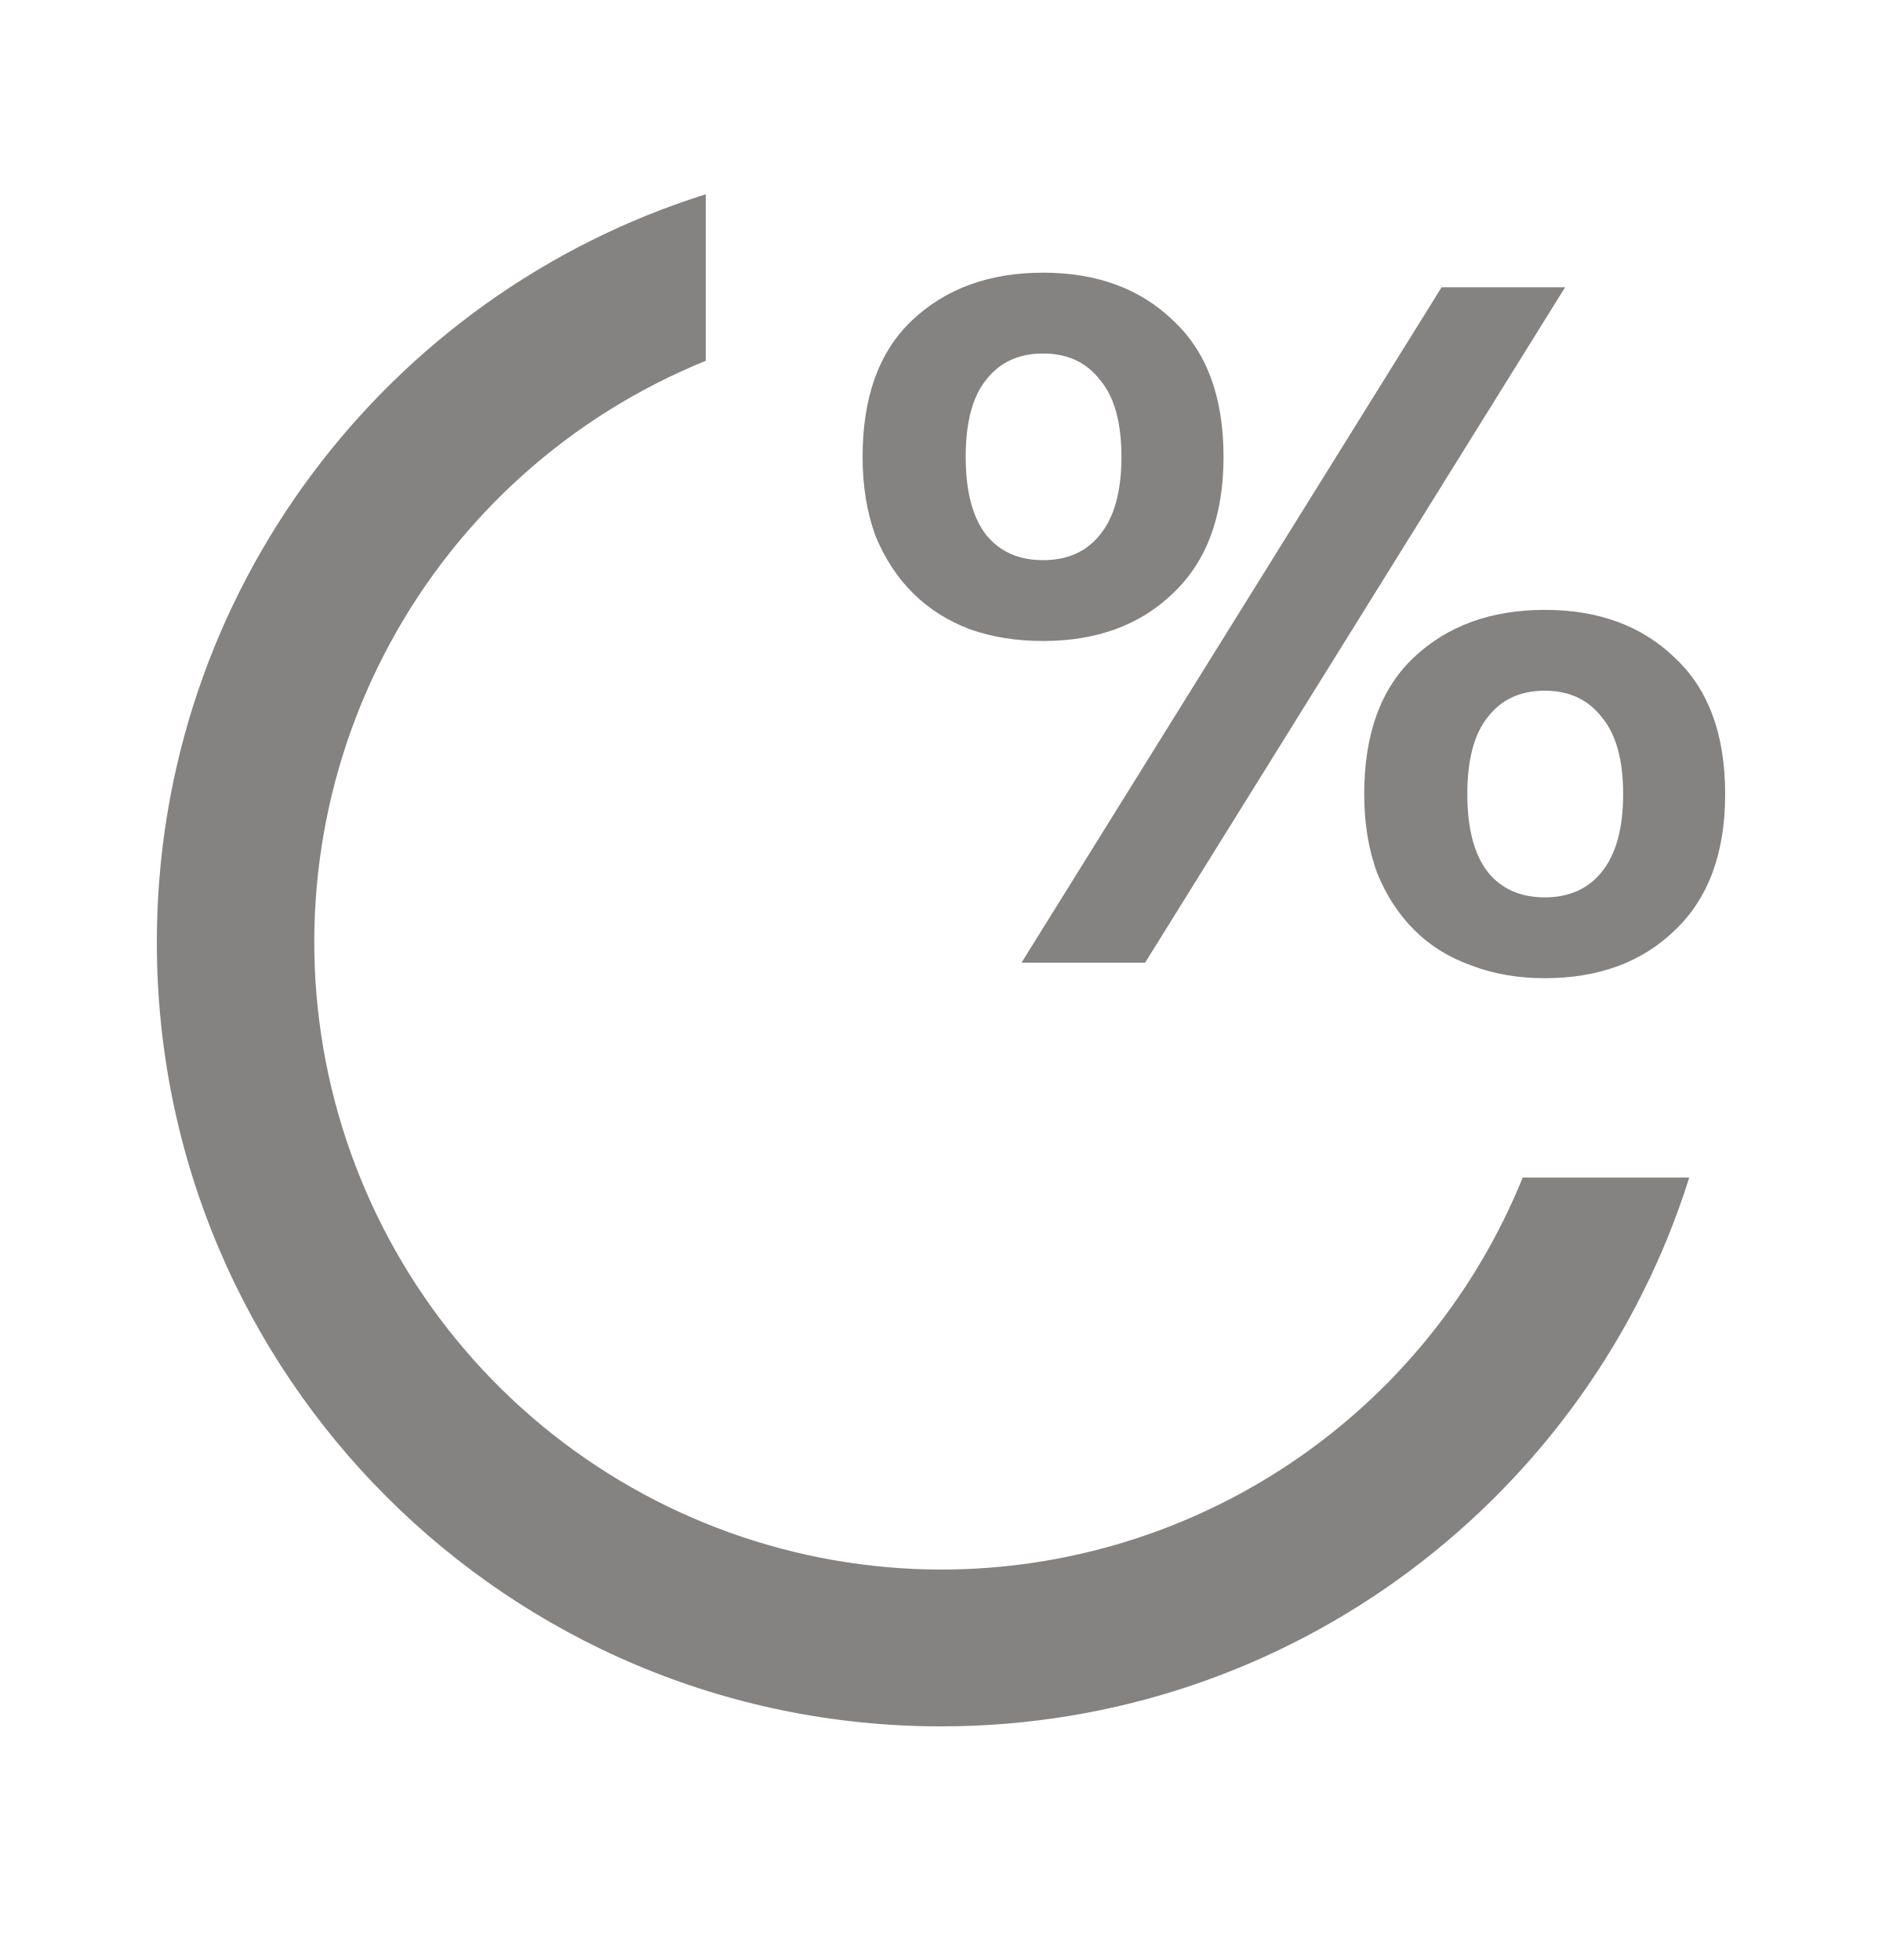
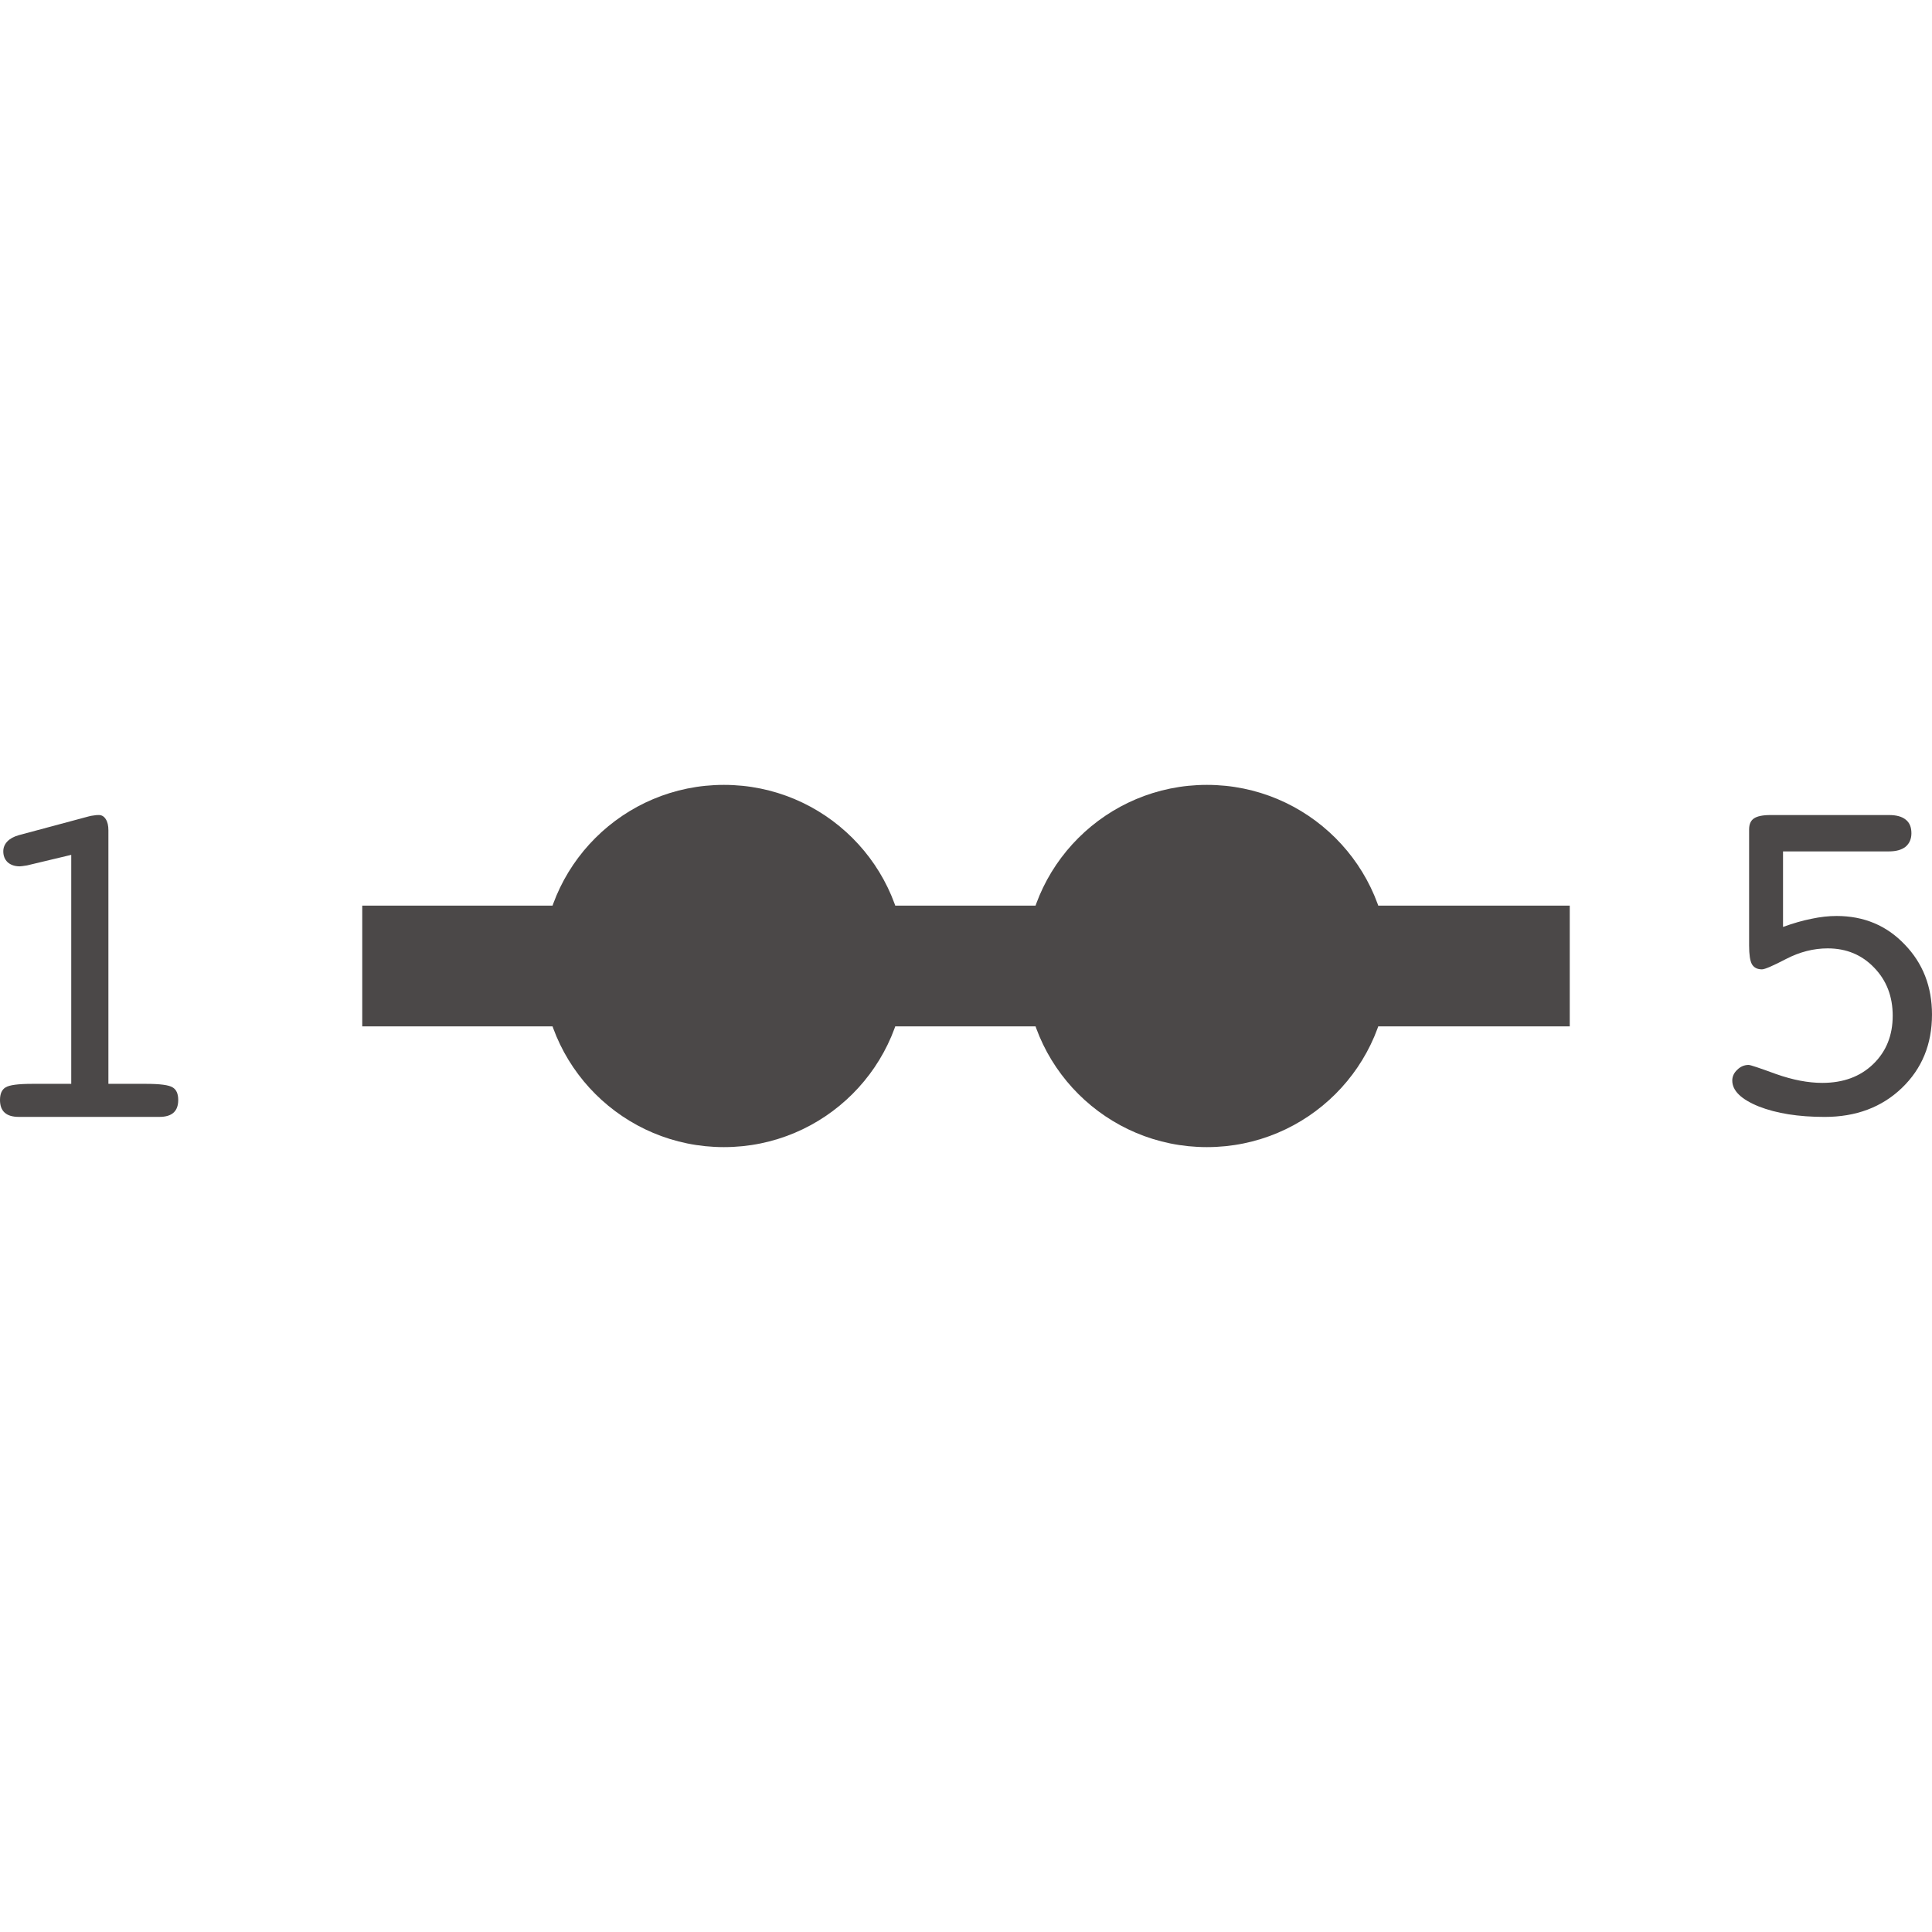
- <svg xmlns="http://www.w3.org/2000/svg" width="24" height="25" fill="none" viewBox="0 0 24 25">
-   <path fill="#858282" d="M12 22.02C6.477 22.02 2 17.543 2 12.02C2 7.542 4.943 3.752 9 2.478V4.602C7.281 5.3 5.858 6.573 4.974 8.205C4.09 9.836 3.801 11.724 4.155 13.545C4.51 15.366 5.486 17.008 6.917 18.189C8.348 19.37 10.145 20.017 12 20.02C13.594 20.02 15.151 19.544 16.473 18.653C17.794 17.762 18.82 16.497 19.418 15.02H21.542C20.268 19.076 16.478 22.02 12 22.02Z" />
-   <path fill="#858282" d="M15.603 5.827C15.603 6.581 15.388 7.161 14.959 7.567C14.539 7.973 13.986 8.176 13.301 8.176C12.963 8.176 12.653 8.127 12.37 8.027C12.087 7.92 11.845 7.766 11.644 7.567C11.443 7.368 11.283 7.124 11.164 6.834C11.055 6.536 11 6.2 11 5.827C11 5.065 11.21 4.484 11.63 4.087C12.059 3.681 12.616 3.478 13.301 3.478C13.986 3.478 14.539 3.681 14.959 4.087C15.388 4.484 15.603 5.065 15.603 5.827ZM14.301 5.827C14.301 5.388 14.21 5.06 14.027 4.845C13.854 4.621 13.612 4.509 13.301 4.509C12.991 4.509 12.749 4.621 12.575 4.845C12.402 5.06 12.315 5.388 12.315 5.827C12.315 6.266 12.402 6.598 12.575 6.821C12.749 7.037 12.991 7.145 13.301 7.145C13.612 7.145 13.854 7.037 14.027 6.821C14.21 6.598 14.301 6.266 14.301 5.827ZM18.384 3.664H19.959L14.603 12.279H13.027L18.384 3.664ZM22 10.128C22 10.882 21.785 11.462 21.356 11.868C20.936 12.274 20.384 12.477 19.699 12.477C19.361 12.477 19.05 12.424 18.767 12.316C18.484 12.216 18.242 12.067 18.041 11.868C17.84 11.669 17.68 11.425 17.562 11.135C17.452 10.837 17.397 10.501 17.397 10.128C17.397 9.366 17.607 8.786 18.027 8.388C18.457 7.982 19.014 7.779 19.699 7.779C20.384 7.779 20.936 7.982 21.356 8.388C21.785 8.786 22 9.366 22 10.128ZM20.699 10.128C20.699 9.689 20.607 9.362 20.425 9.146C20.251 8.922 20.009 8.81 19.699 8.81C19.388 8.81 19.146 8.922 18.973 9.146C18.799 9.362 18.712 9.689 18.712 10.128C18.712 10.567 18.799 10.899 18.973 11.123C19.146 11.338 19.388 11.446 19.699 11.446C20.009 11.446 20.251 11.338 20.425 11.123C20.607 10.899 20.699 10.567 20.699 10.128Z" />
+ <svg xmlns="http://www.w3.org/2000/svg" width="256" height="256" viewBox="0 0 256 256" fill="none">
+   <path d="M236.26 122.823C237.623 122.329 238.883 121.969 240.04 121.742C241.197 121.495 242.302 121.372 243.356 121.372C246.971 121.372 249.977 122.628 252.373 125.14C254.79 127.632 255.999 130.731 255.999 134.437C255.999 138.37 254.666 141.614 252.001 144.167C249.336 146.721 245.928 147.997 241.775 147.997C238.305 147.997 235.392 147.534 233.037 146.607C230.702 145.66 229.535 144.517 229.535 143.179C229.535 142.643 229.752 142.17 230.186 141.758C230.62 141.325 231.126 141.109 231.704 141.109C231.932 141.109 233.14 141.511 235.33 142.314C237.54 143.096 239.586 143.488 241.465 143.488C244.234 143.488 246.475 142.664 248.19 141.017C249.925 139.349 250.793 137.207 250.793 134.592C250.793 132.038 249.977 129.917 248.345 128.229C246.713 126.52 244.657 125.665 242.178 125.665C240.319 125.665 238.491 126.128 236.693 127.055C234.917 127.982 233.842 128.445 233.471 128.445C232.851 128.445 232.407 128.218 232.138 127.765C231.89 127.312 231.766 126.489 231.766 125.294V109.912C231.766 109.232 231.973 108.748 232.386 108.46C232.82 108.151 233.564 107.997 234.617 107.997H250.297C251.289 107.997 252.032 108.203 252.528 108.615C253.024 109.006 253.272 109.603 253.272 110.406C253.272 111.168 253.014 111.765 252.497 112.198C251.981 112.609 251.247 112.815 250.297 112.815H236.26V122.823Z" fill="#4B4848" />
+   <path d="M3.583 114.671C3.313 114.712 3.105 114.743 2.96 114.764C2.835 114.785 2.721 114.795 2.617 114.795C1.973 114.795 1.444 114.619 1.028 114.267C0.634 113.894 0.436 113.408 0.436 112.807C0.436 112.31 0.613 111.876 0.966 111.503C1.319 111.13 1.828 110.851 2.493 110.664L11.746 108.18C11.974 108.118 12.193 108.076 12.4 108.056C12.629 108.014 12.857 107.994 13.086 107.994C13.48 107.994 13.792 108.18 14.02 108.553C14.249 108.905 14.363 109.391 14.363 110.012V143.615H19.348C21.197 143.615 22.37 143.77 22.869 144.081C23.367 144.371 23.616 144.93 23.616 145.758C23.616 146.503 23.409 147.062 22.993 147.435C22.578 147.808 21.955 147.994 21.124 147.994H2.493C1.662 147.994 1.039 147.808 0.623 147.435C0.208 147.062 0 146.503 0 145.758C0 144.93 0.249 144.371 0.748 144.081C1.246 143.77 2.42 143.615 4.268 143.615H9.44V113.273L3.583 114.671Z" fill="#4B4848" />
+   <rect x="48" y="120" width="160" height="16" fill="#4B4848" />
+   <ellipse cx="159.921" cy="128" rx="24.077" ry="24" fill="#4B4848" />
+   <ellipse cx="95.921" cy="128" rx="24.077" ry="24" fill="#4B4848" />
</svg>
